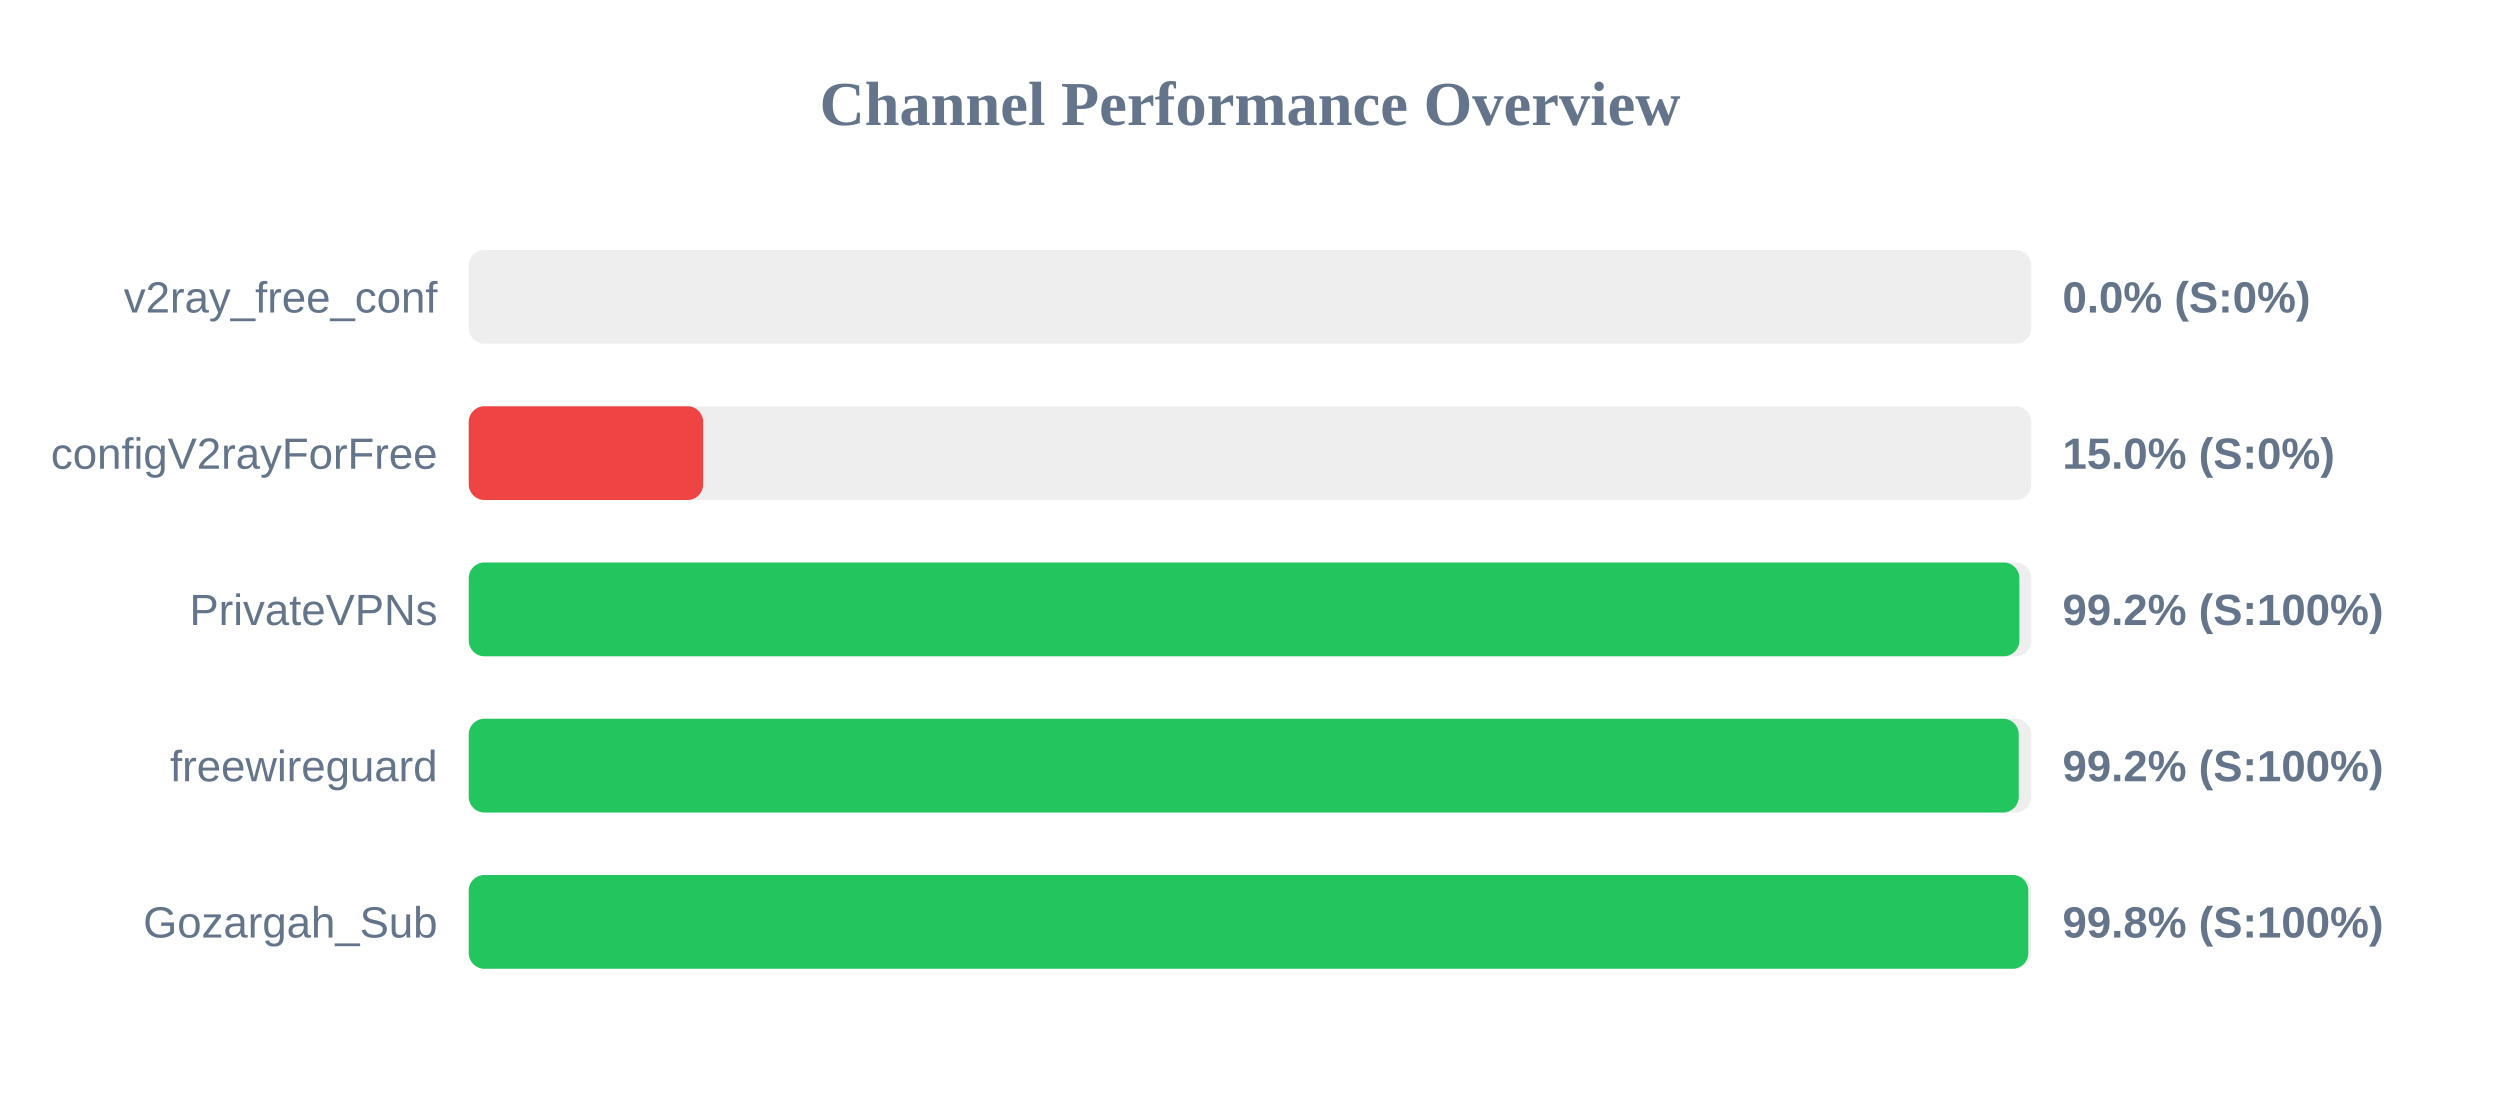
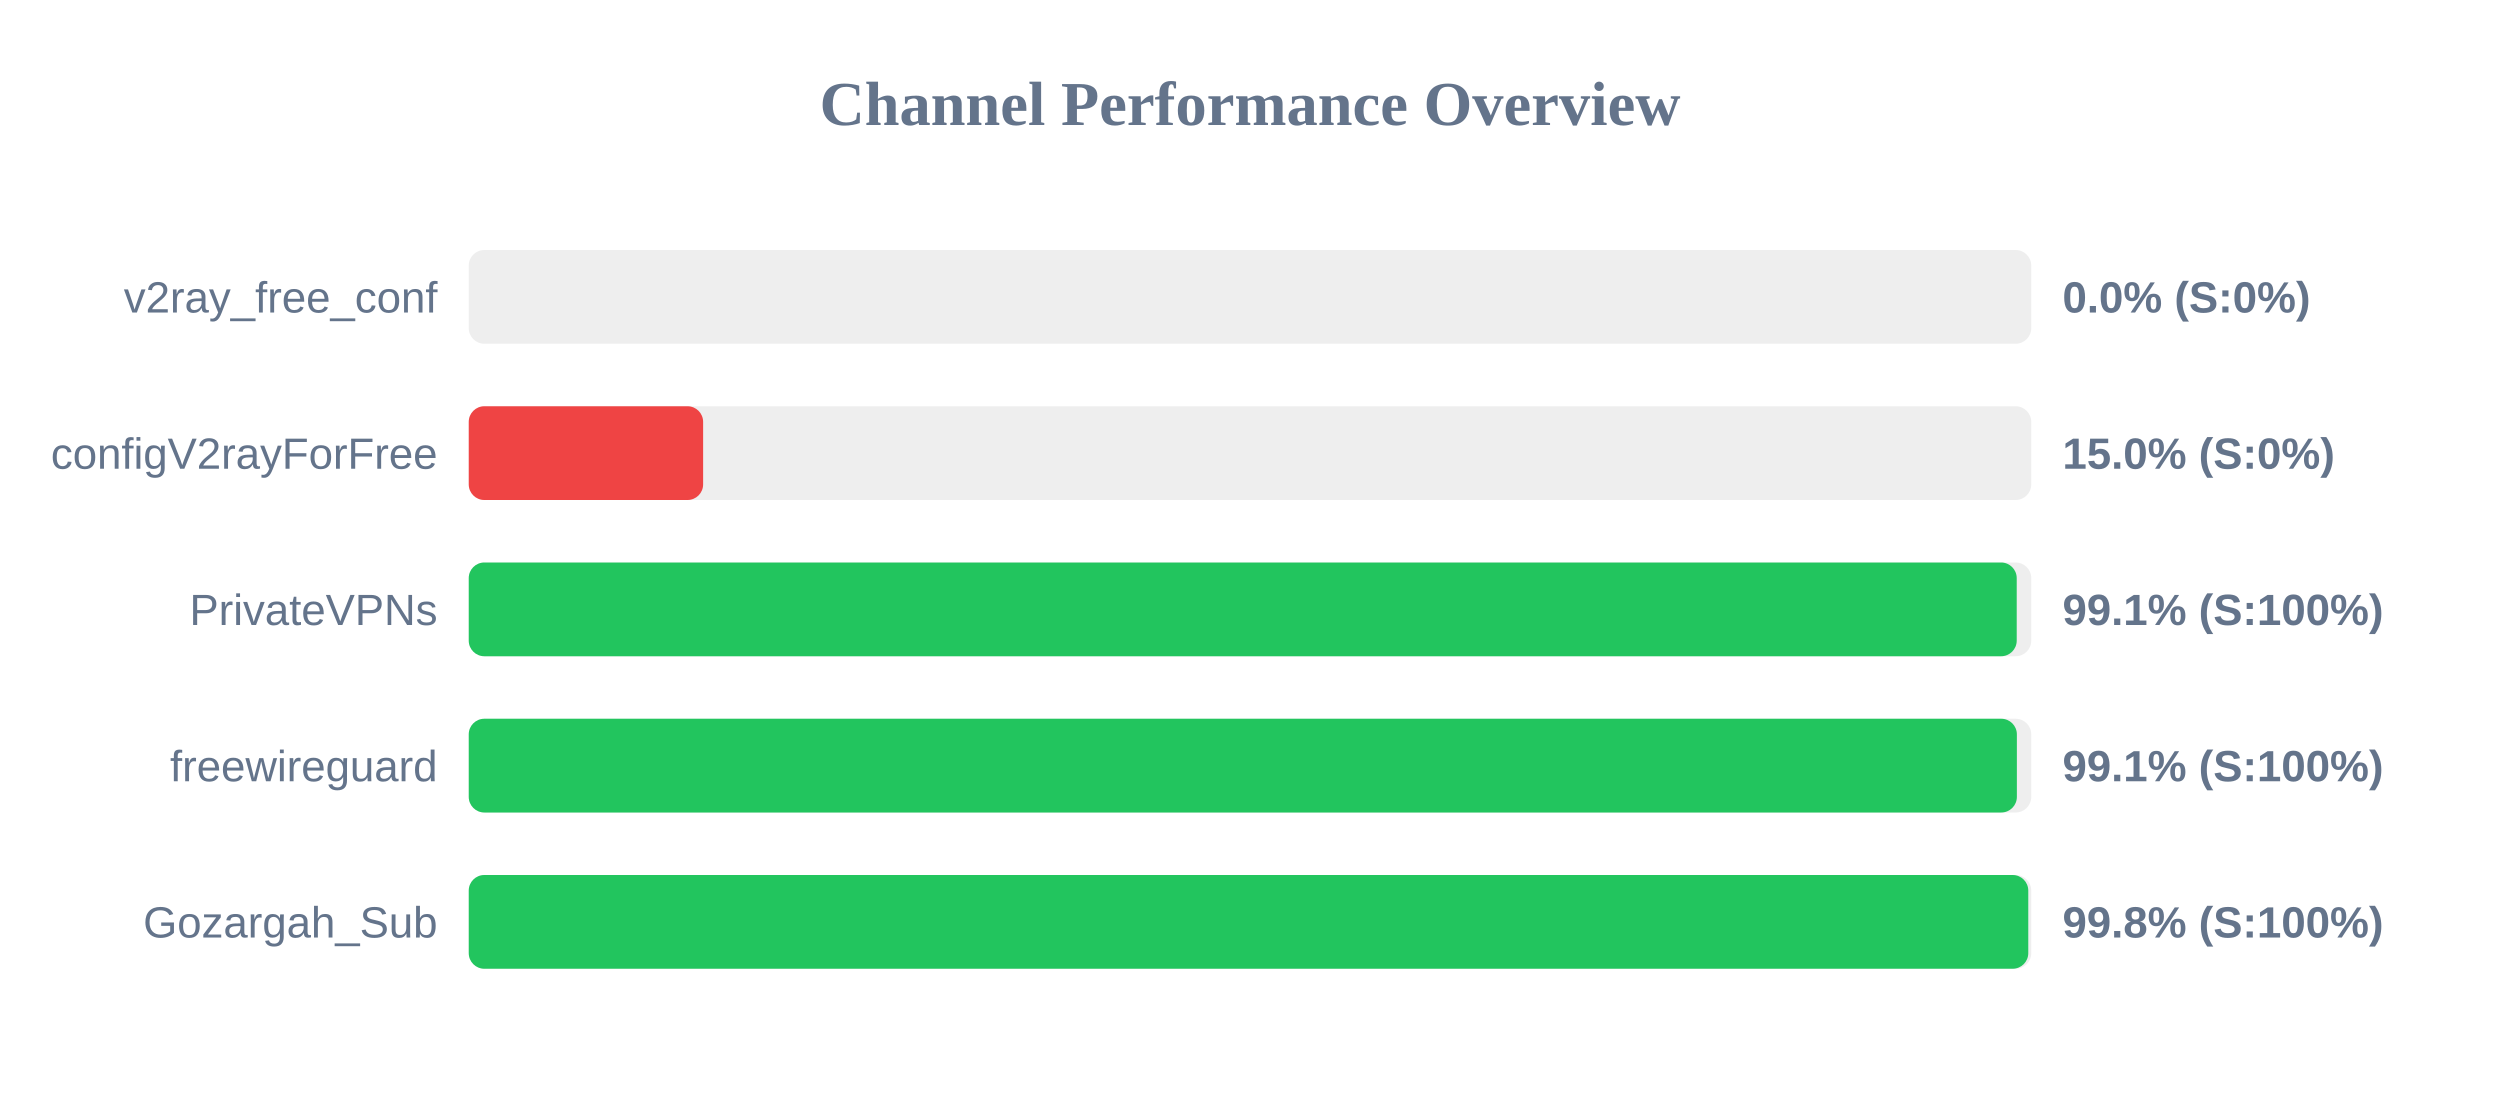
<svg xmlns="http://www.w3.org/2000/svg" width="800" height="350" version="1.1">
  <style>
        .row { font: 14px Arial; fill: #64748b; }
        .score { font: bold 14px Arial; fill: #64748b; }
    </style>
  <text x="400" y="40" text-anchor="middle" font-size="20px" font-weight="bold" fill="#64748b">Channel Performance Overview</text>
  <rect x="150" y="80" width="500" height="30" fill="#eee" rx="5" />
  <rect x="150" y="80" width="0.0" height="30" fill="#ef4444" rx="5" />
  <text x="140" y="100" text-anchor="end" class="row">v2ray_free_conf</text>
  <text x="660" y="100" text-anchor="start" class="score">0.0% (S:0%)</text>
  <rect x="150" y="130" width="500" height="30" fill="#eee" rx="5" />
  <rect x="150" y="130" width="75.0" height="30" fill="#ef4444" rx="5" />
  <text x="140" y="150" text-anchor="end" class="row">configV2rayForFree</text>
  <text x="660" y="150" text-anchor="start" class="score">15.0% (S:0%)</text>
  <rect x="150" y="180" width="500" height="30" fill="#eee" rx="5" />
-   <rect x="150" y="180" width="496.2" height="30" fill="#22c55e" rx="5" />
+   <rect x="150" y="180" width="495.35" height="30" fill="#22c55e" rx="5" />
  <text x="140" y="200" text-anchor="end" class="row">PrivateVPNs</text>
-   <text x="660" y="200" text-anchor="start" class="score">99.2% (S:100%)</text>
+   <text x="660" y="200" text-anchor="start" class="score">99.1% (S:100%)</text>
  <rect x="150" y="230" width="500" height="30" fill="#eee" rx="5" />
-   <rect x="150" y="230" width="496.0" height="30" fill="#22c55e" rx="5" />
+   <rect x="150" y="230" width="495.4" height="30" fill="#22c55e" rx="5" />
  <text x="140" y="250" text-anchor="end" class="row">freewireguard</text>
-   <text x="660" y="250" text-anchor="start" class="score">99.2% (S:100%)</text>
+   <text x="660" y="250" text-anchor="start" class="score">99.1% (S:100%)</text>
  <rect x="150" y="280" width="500" height="30" fill="#eee" rx="5" />
  <rect x="150" y="280" width="499.05" height="30" fill="#22c55e" rx="5" />
  <text x="140" y="300" text-anchor="end" class="row">Gozargah_Sub</text>
  <text x="660" y="300" text-anchor="start" class="score">99.8% (S:100%)</text>
</svg>
